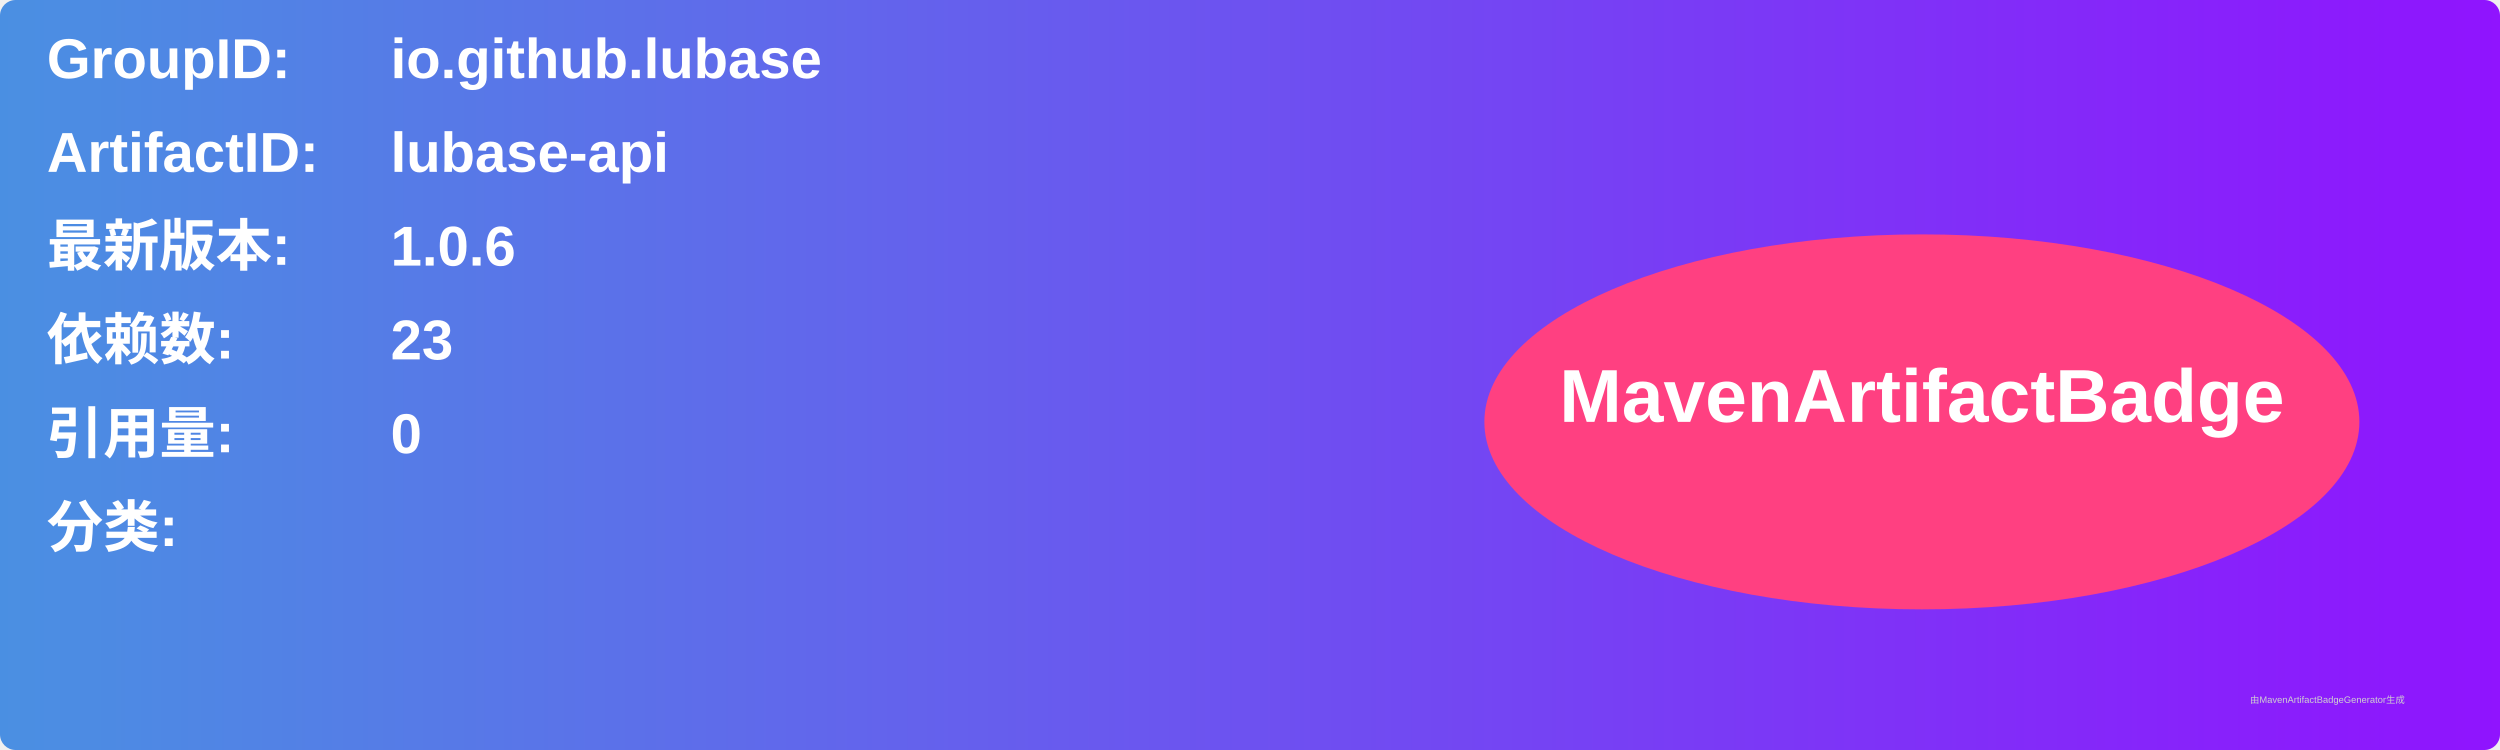
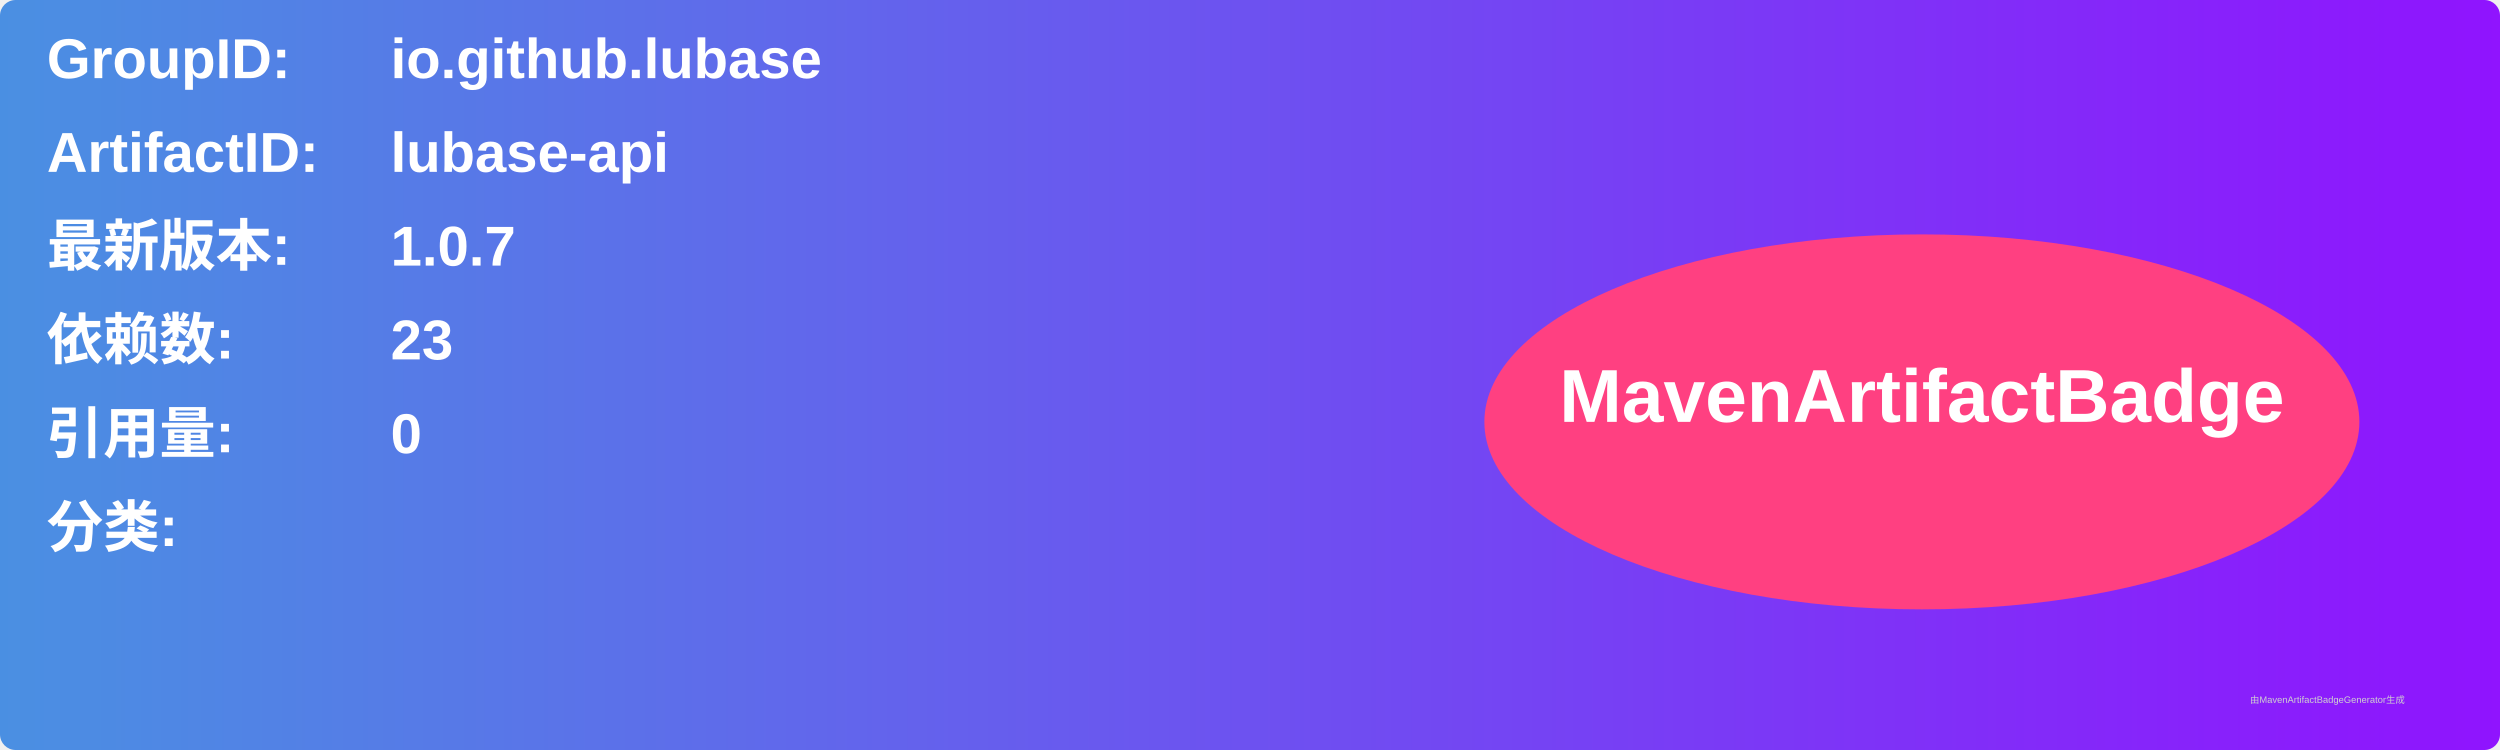
<svg xmlns="http://www.w3.org/2000/svg" width="800" height="240" viewBox="0 0 800 240">
  <linearGradient id="grad" x1="0%" y1="0%" x2="100%" y2="0%">
    <stop offset="0%" stop-color="#4a90e2" />
    <stop offset="100%" stop-color="#9013fe" />
  </linearGradient>
  <rect width="100%" height="100%" rx="5" ry="5" fill="url(#grad)" />
  <g transform="translate(15, 15)">
    <text x="0" y="10" font-family="Arial" font-size="18" fill="white" font-weight="bold" width="260">GroupID:</text>
    <text x="110" y="10" font-family="Arial" font-size="18" fill="white" font-weight="bold" width="460">io.github.lubase</text>
    <text x="0" y="40" font-family="Arial" font-size="18" fill="white" font-weight="bold" width="260">ArtifactID:</text>
    <text x="110" y="40" font-family="Arial" font-size="18" fill="white" font-weight="bold" width="460">lubase-api</text>
    <text x="0" y="70" font-family="Arial" font-size="18" fill="white" font-weight="bold">最新版本:</text>
    <text x="110" y="70" font-family="Arial" font-size="18" fill="white" font-weight="bold">
-       <tspan font-weight="bold">1.0.6</tspan>
+       <tspan font-weight="bold">1.0.7</tspan>
    </text>
    <text x="0" y="100" font-family="Arial" font-size="18" fill="white" font-weight="bold">依赖数: </text>
    <text x="110" y="100" font-family="Arial" font-size="18" fill="white">
      <tspan font-weight="bold">23</tspan>
    </text>
    <text x="0" y="130" font-family="Arial" font-size="18" fill="white" font-weight="bold">引用量: </text>
    <text x="110" y="130" font-family="Arial" font-size="18" fill="white">
      <tspan font-weight="bold">0</tspan>
    </text>
    <text x="0" y="160" font-family="Arial" font-size="18" fill="white" font-weight="bold">分类:</text>
    <text x="10" y="190" font-family="Arial" font-size="10" fill="white">
      <tspan font-weight="bold" />
    </text>
    <ellipse cx="600" cy="120" rx="140" ry="60" fill="#ff4081" />
    <text x="600" y="120" text-anchor="middle" font-family="Arial" font-size="24" fill="white" font-weight="bold">MavenArtifactBadge</text>
  </g>
  <text x="720" y="225" font-family="Arial" font-size="3" fill="#d0d0d0">由MavenArtifactBadgeGenerator生成</text>
</svg>
